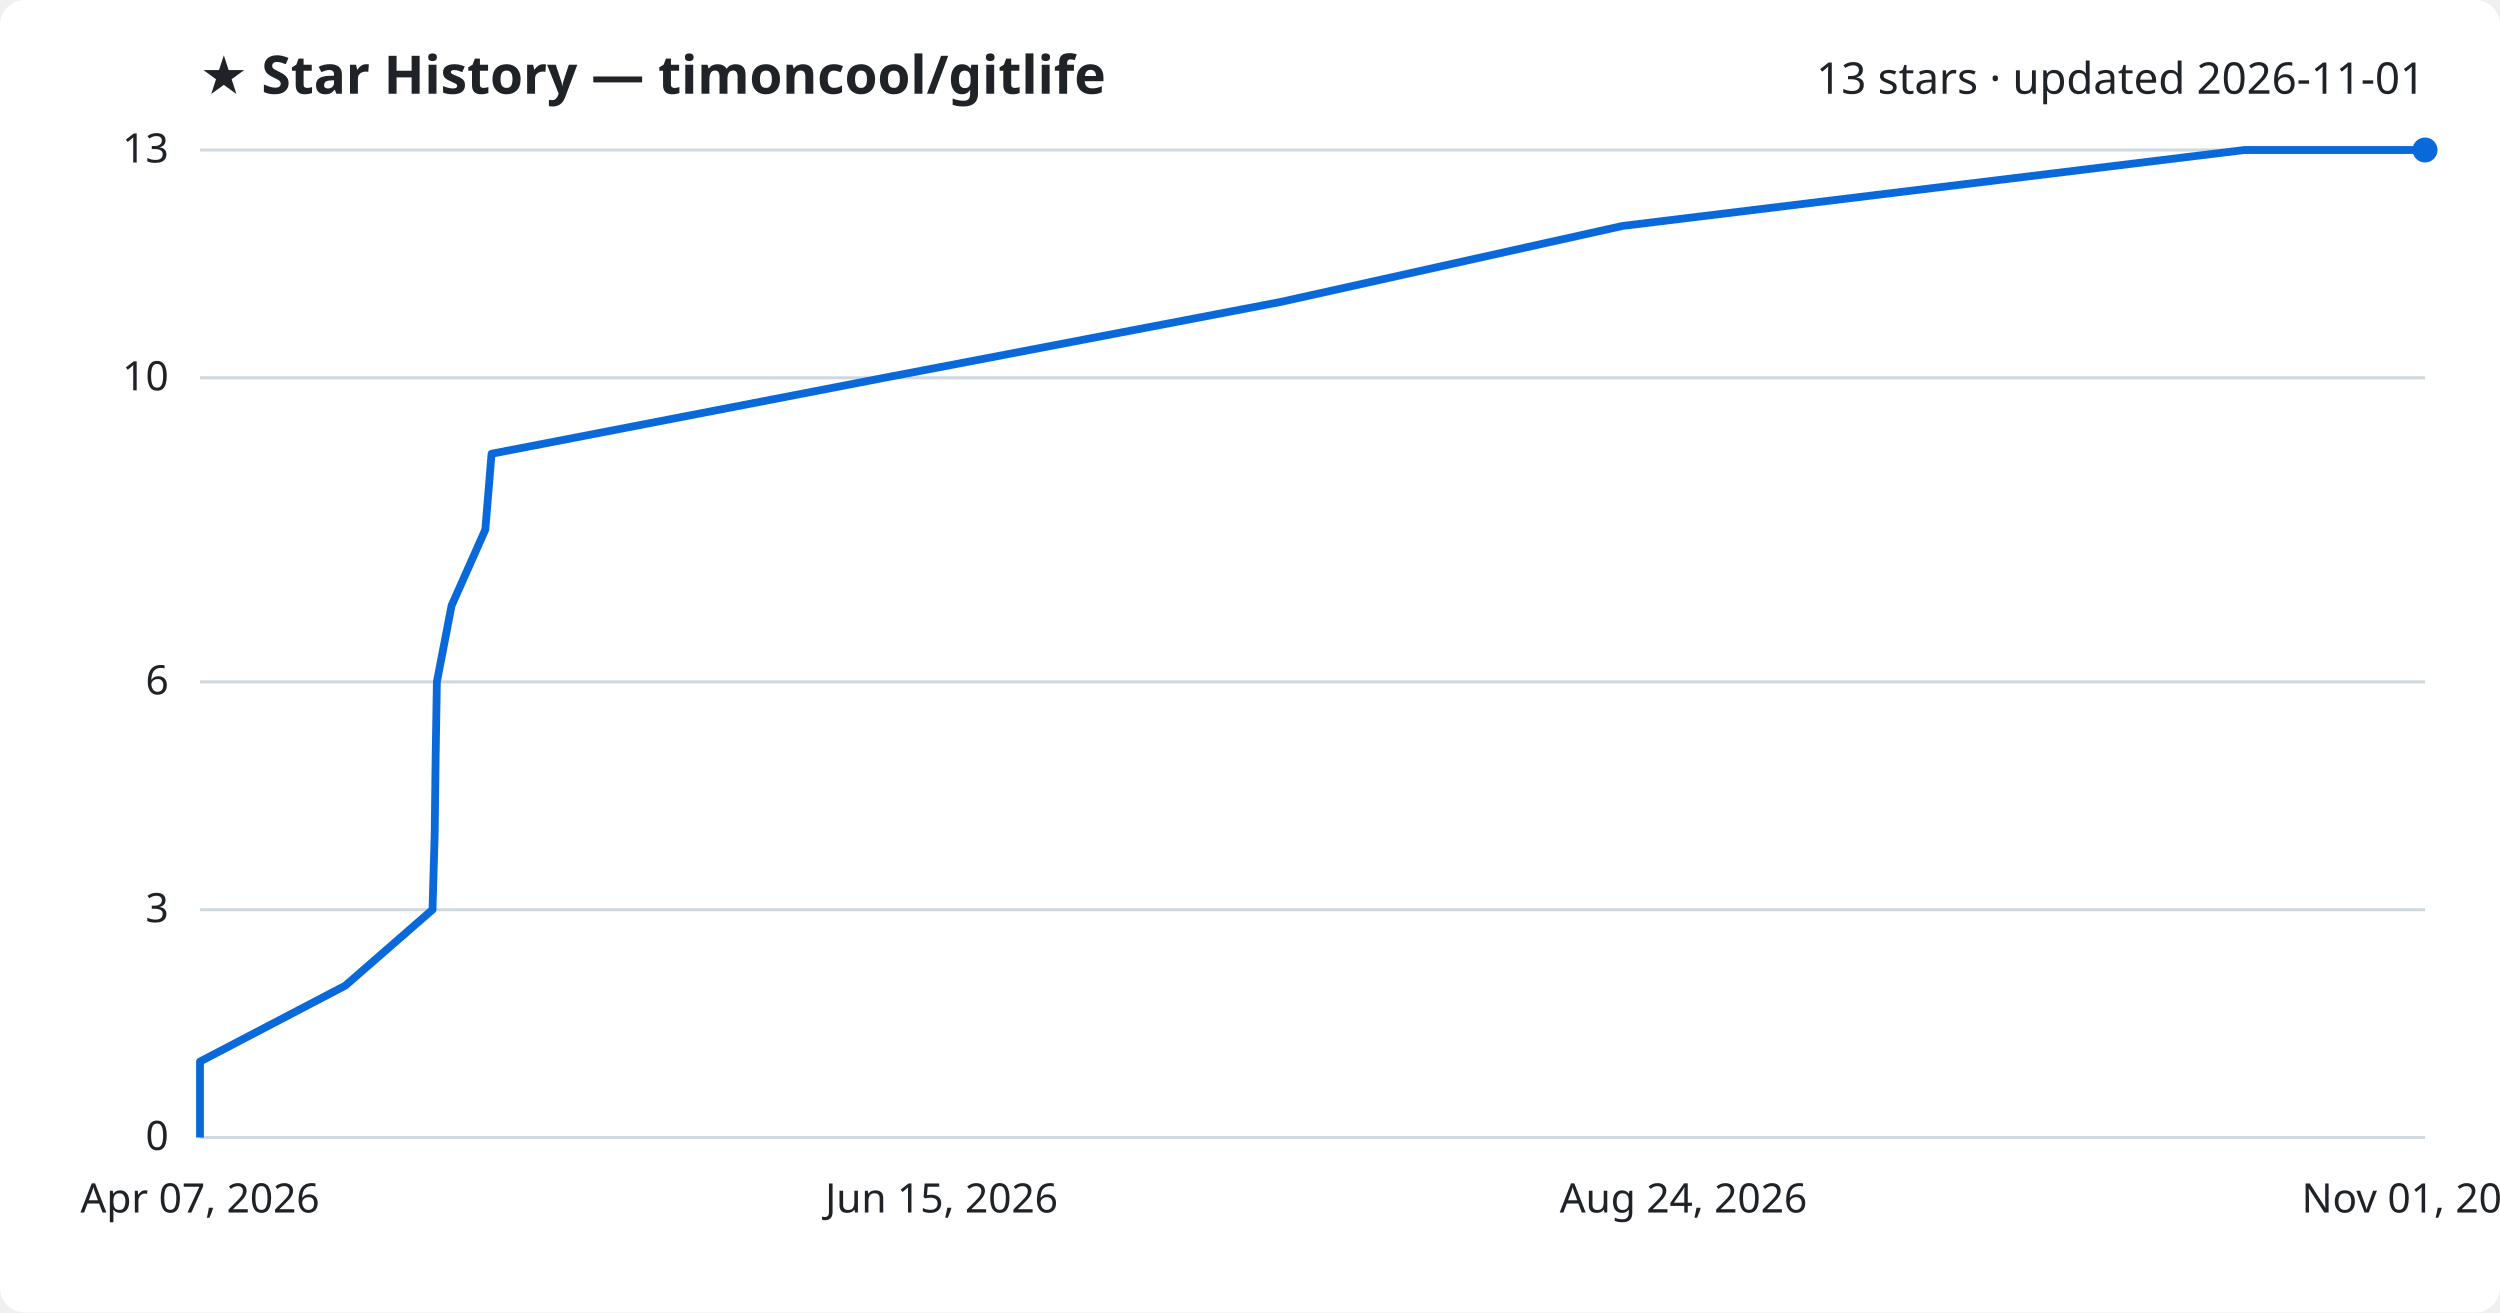
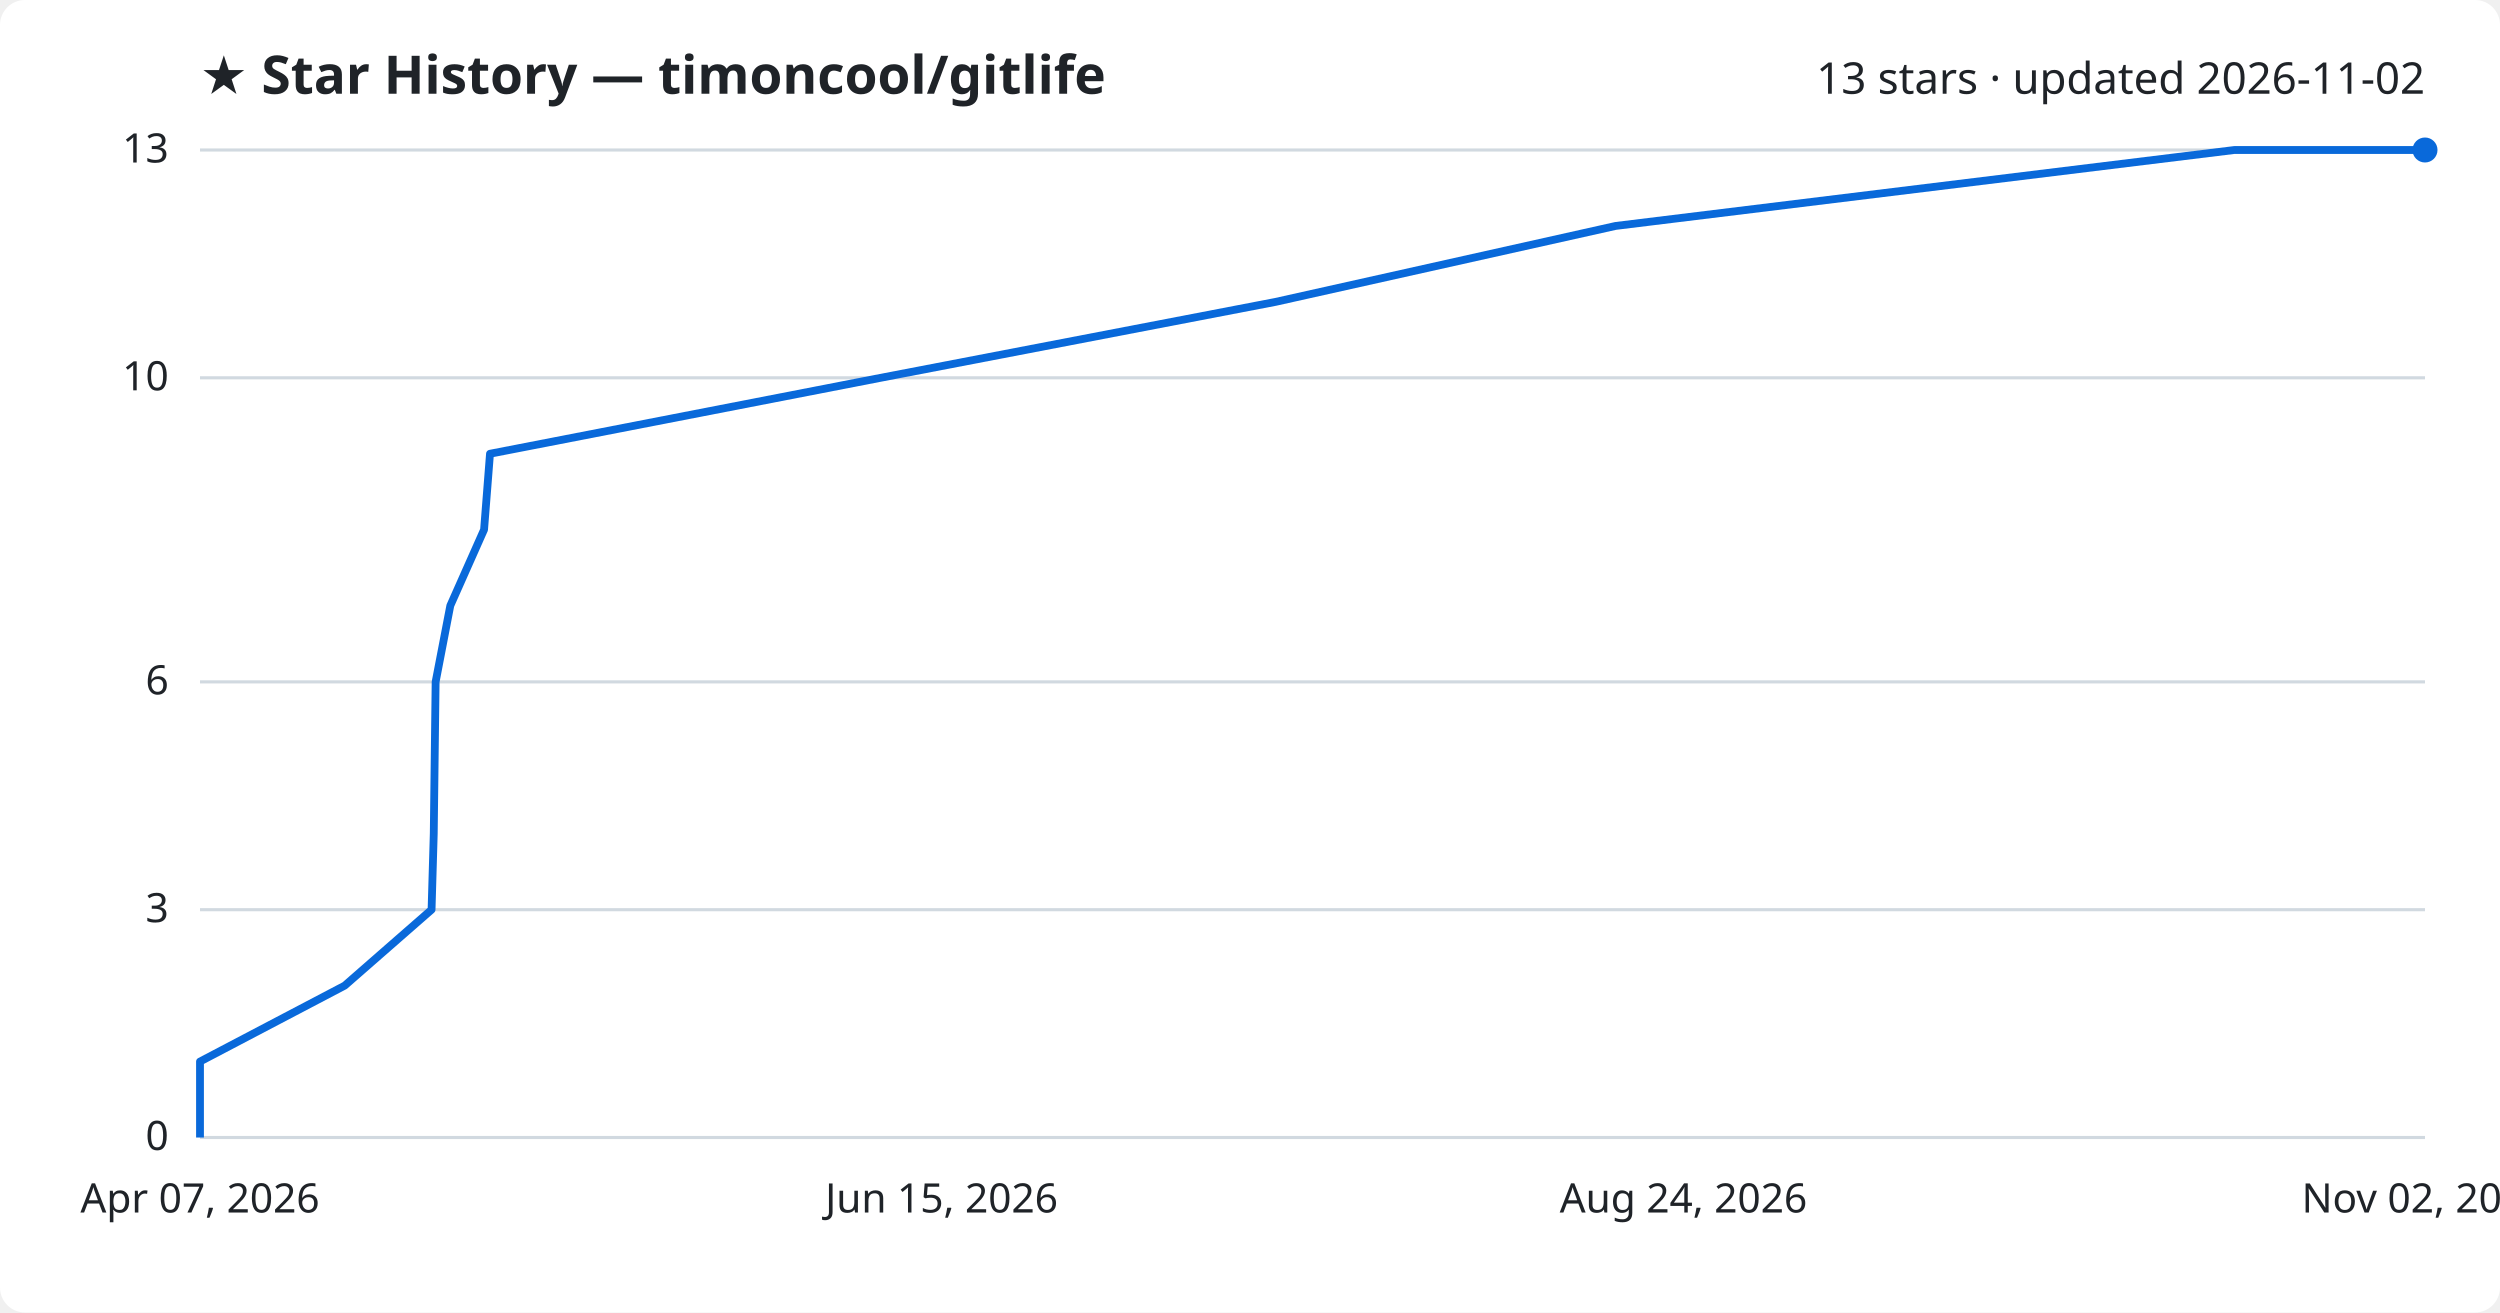
<svg xmlns="http://www.w3.org/2000/svg" viewBox="0 0 800 420" font-family="Segoe UI, sans-serif">
  <rect width="800" height="420" fill="#ffffff" rx="8" />
  <text x="64" y="30" fill="#1f2328" font-size="17" font-weight="700">★ Star History — timoncool/gitlife</text>
-   <text x="776" y="30" fill="#1f2328" font-size="14" text-anchor="end">13 stars · updated 2026-11-01</text>
+   <text x="776" y="30" fill="#1f2328" font-size="14" text-anchor="end">13 stars · updated 2026-11-02</text>
  <line x1="64" y1="364.0" x2="776" y2="364.0" stroke="#d1d9e0" stroke-width="1" />
  <text x="54" y="368.0" fill="#1f2328" font-size="13" text-anchor="end">0</text>
  <line x1="64" y1="291.1" x2="776" y2="291.1" stroke="#d1d9e0" stroke-width="1" />
  <text x="54" y="295.1" fill="#1f2328" font-size="13" text-anchor="end">3</text>
  <line x1="64" y1="218.2" x2="776" y2="218.2" stroke="#d1d9e0" stroke-width="1" />
  <text x="54" y="222.2" fill="#1f2328" font-size="13" text-anchor="end">6</text>
  <line x1="64" y1="120.9" x2="776" y2="120.9" stroke="#d1d9e0" stroke-width="1" />
  <text x="54" y="124.9" fill="#1f2328" font-size="13" text-anchor="end">10</text>
  <line x1="64" y1="48.0" x2="776" y2="48.0" stroke="#d1d9e0" stroke-width="1" />
  <text x="54" y="52.0" fill="#1f2328" font-size="13" text-anchor="end">13</text>
-   <path d="M64.0,364.0 L64.0,339.7 L110.5,315.4 L138.4,291.1 L139.1,266.8 L139.4,242.5 L139.8,218.2 L144.5,193.8 L155.3,169.5 L157.3,145.2 L282.9,120.9 L409.9,96.6 L519.2,72.3 L718.2,48.0 L776.0,48.0" fill="none" stroke="#0969da" stroke-width="2.5" stroke-linejoin="round" />
+   <path d="M64.0,364.0 L64.0,339.7 L110.3,315.4 L138.1,291.1 L138.8,266.8 L139.1,242.5 L139.4,218.2 L144.1,193.8 L154.9,169.5 L156.8,145.2 L281.8,120.9 L408.2,96.6 L517.0,72.3 L715.0,48.0 L776.0,48.0" fill="none" stroke="#0969da" stroke-width="2.5" stroke-linejoin="round" />
  <circle cx="776.0" cy="48.0" r="4" fill="#0969da" />
  <text x="64.0" y="388" fill="#1f2328" font-size="13" text-anchor="middle">Apr 07, 2026</text>
  <text x="301.3" y="388" fill="#1f2328" font-size="13" text-anchor="middle">Jun 15, 2026</text>
  <text x="538.7" y="388" fill="#1f2328" font-size="13" text-anchor="middle">Aug 24, 2026</text>
-   <text x="776.0" y="388" fill="#1f2328" font-size="13" text-anchor="middle">Nov 01, 2026</text>
+   <text x="776.0" y="388" fill="#1f2328" font-size="13" text-anchor="middle">Nov 02, 2026</text>
</svg>
